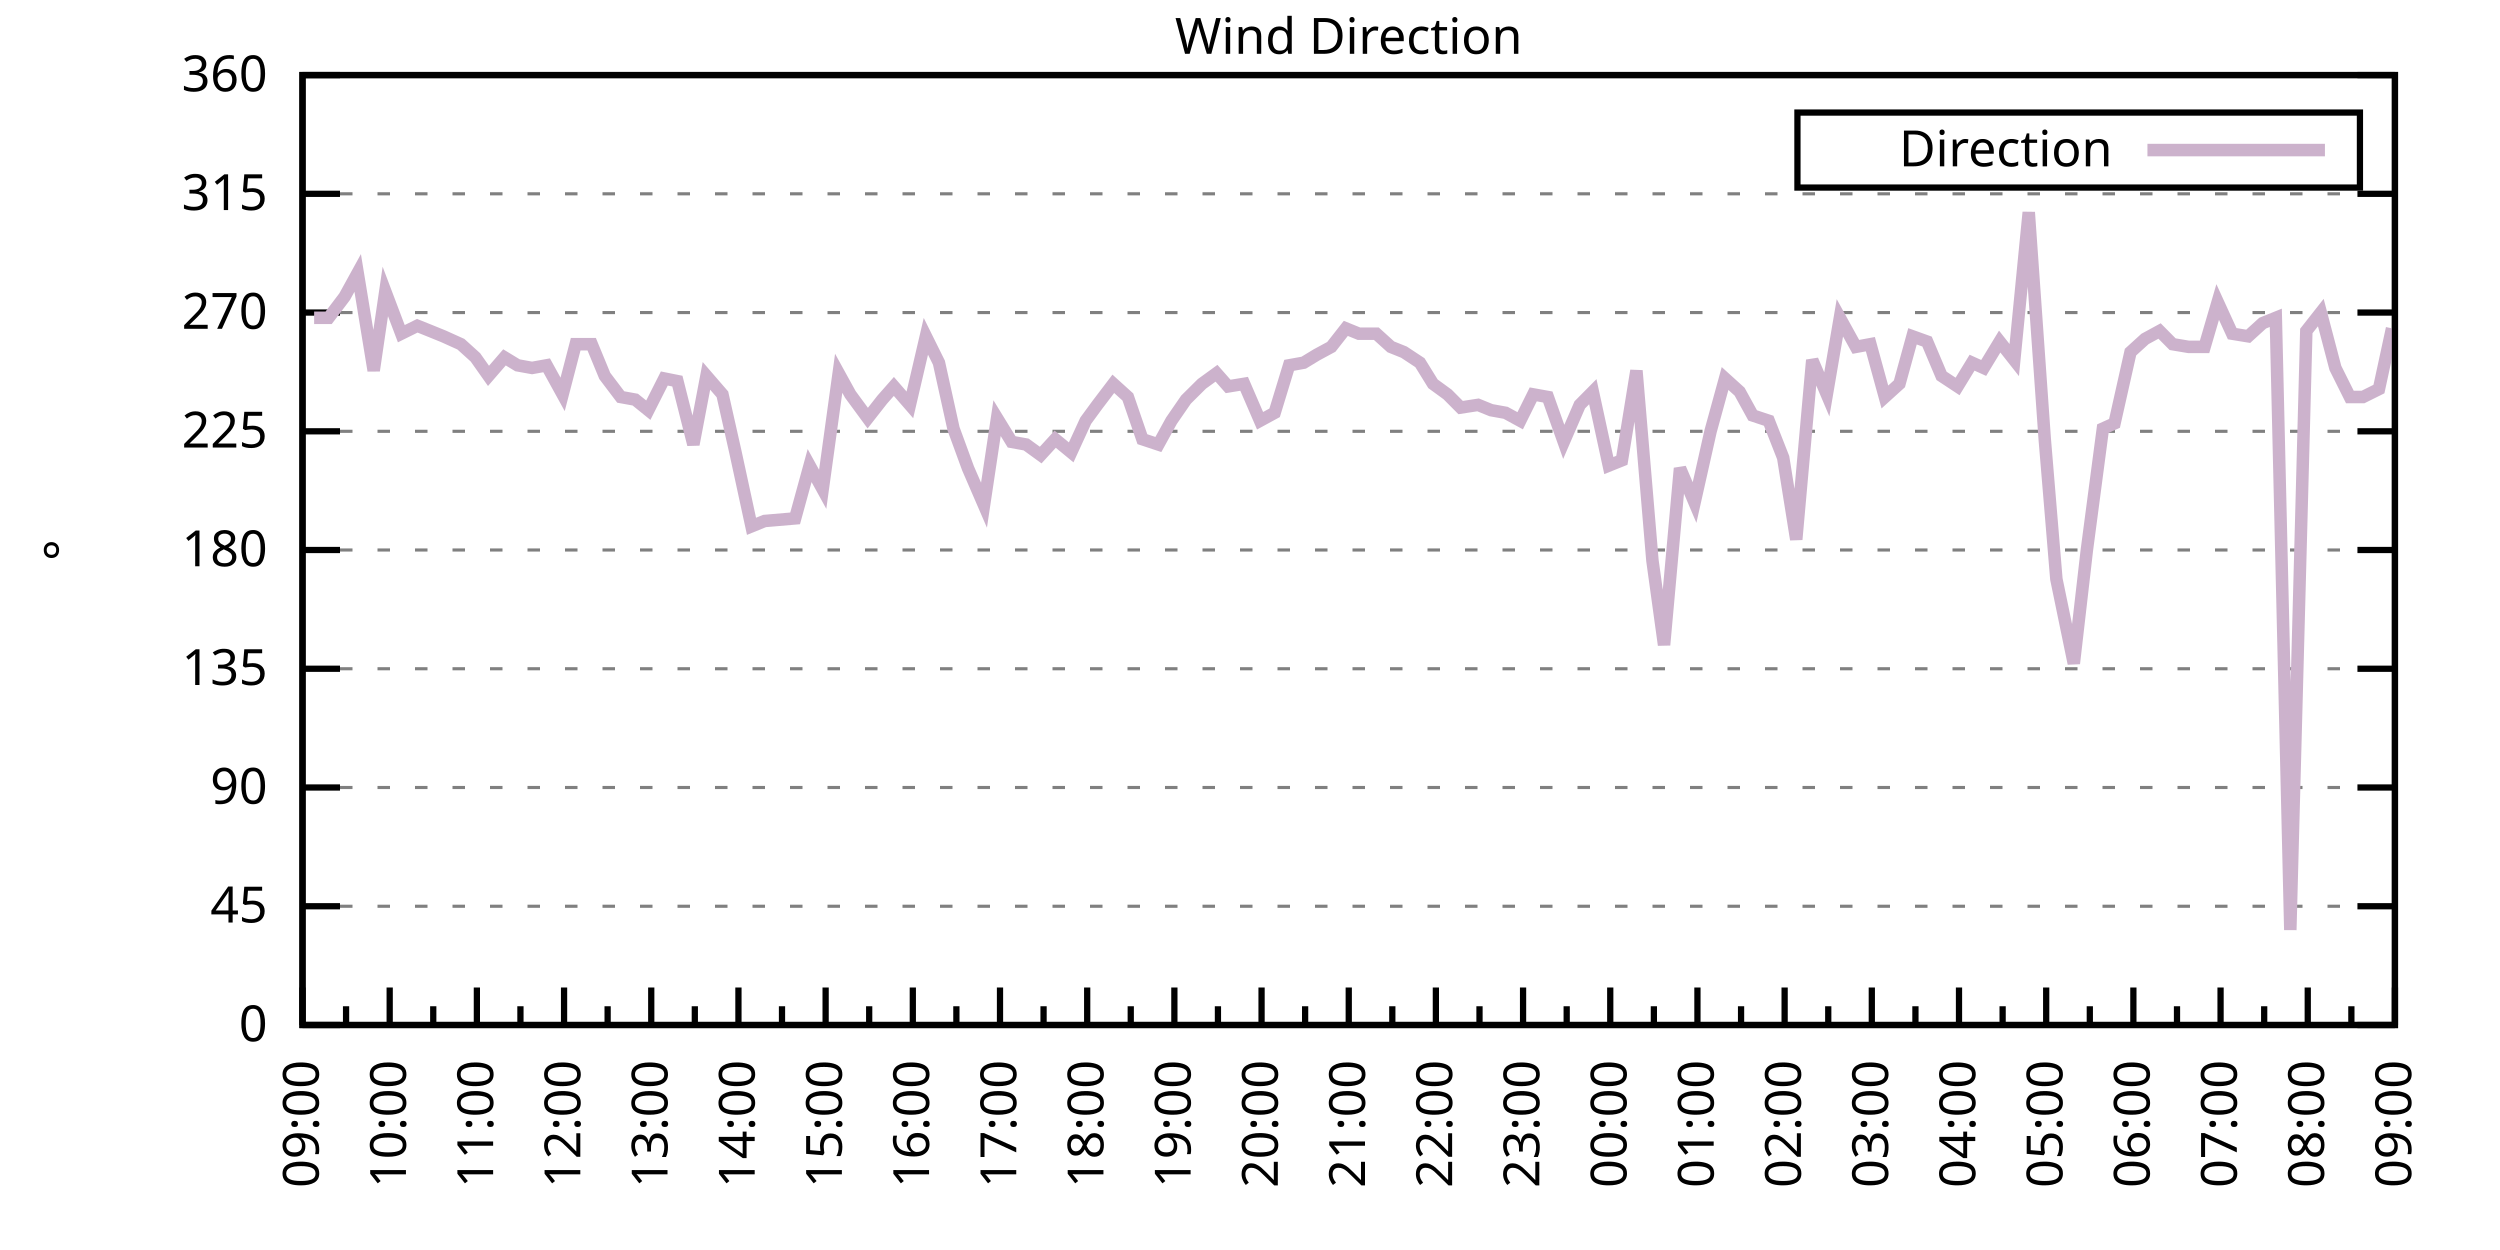
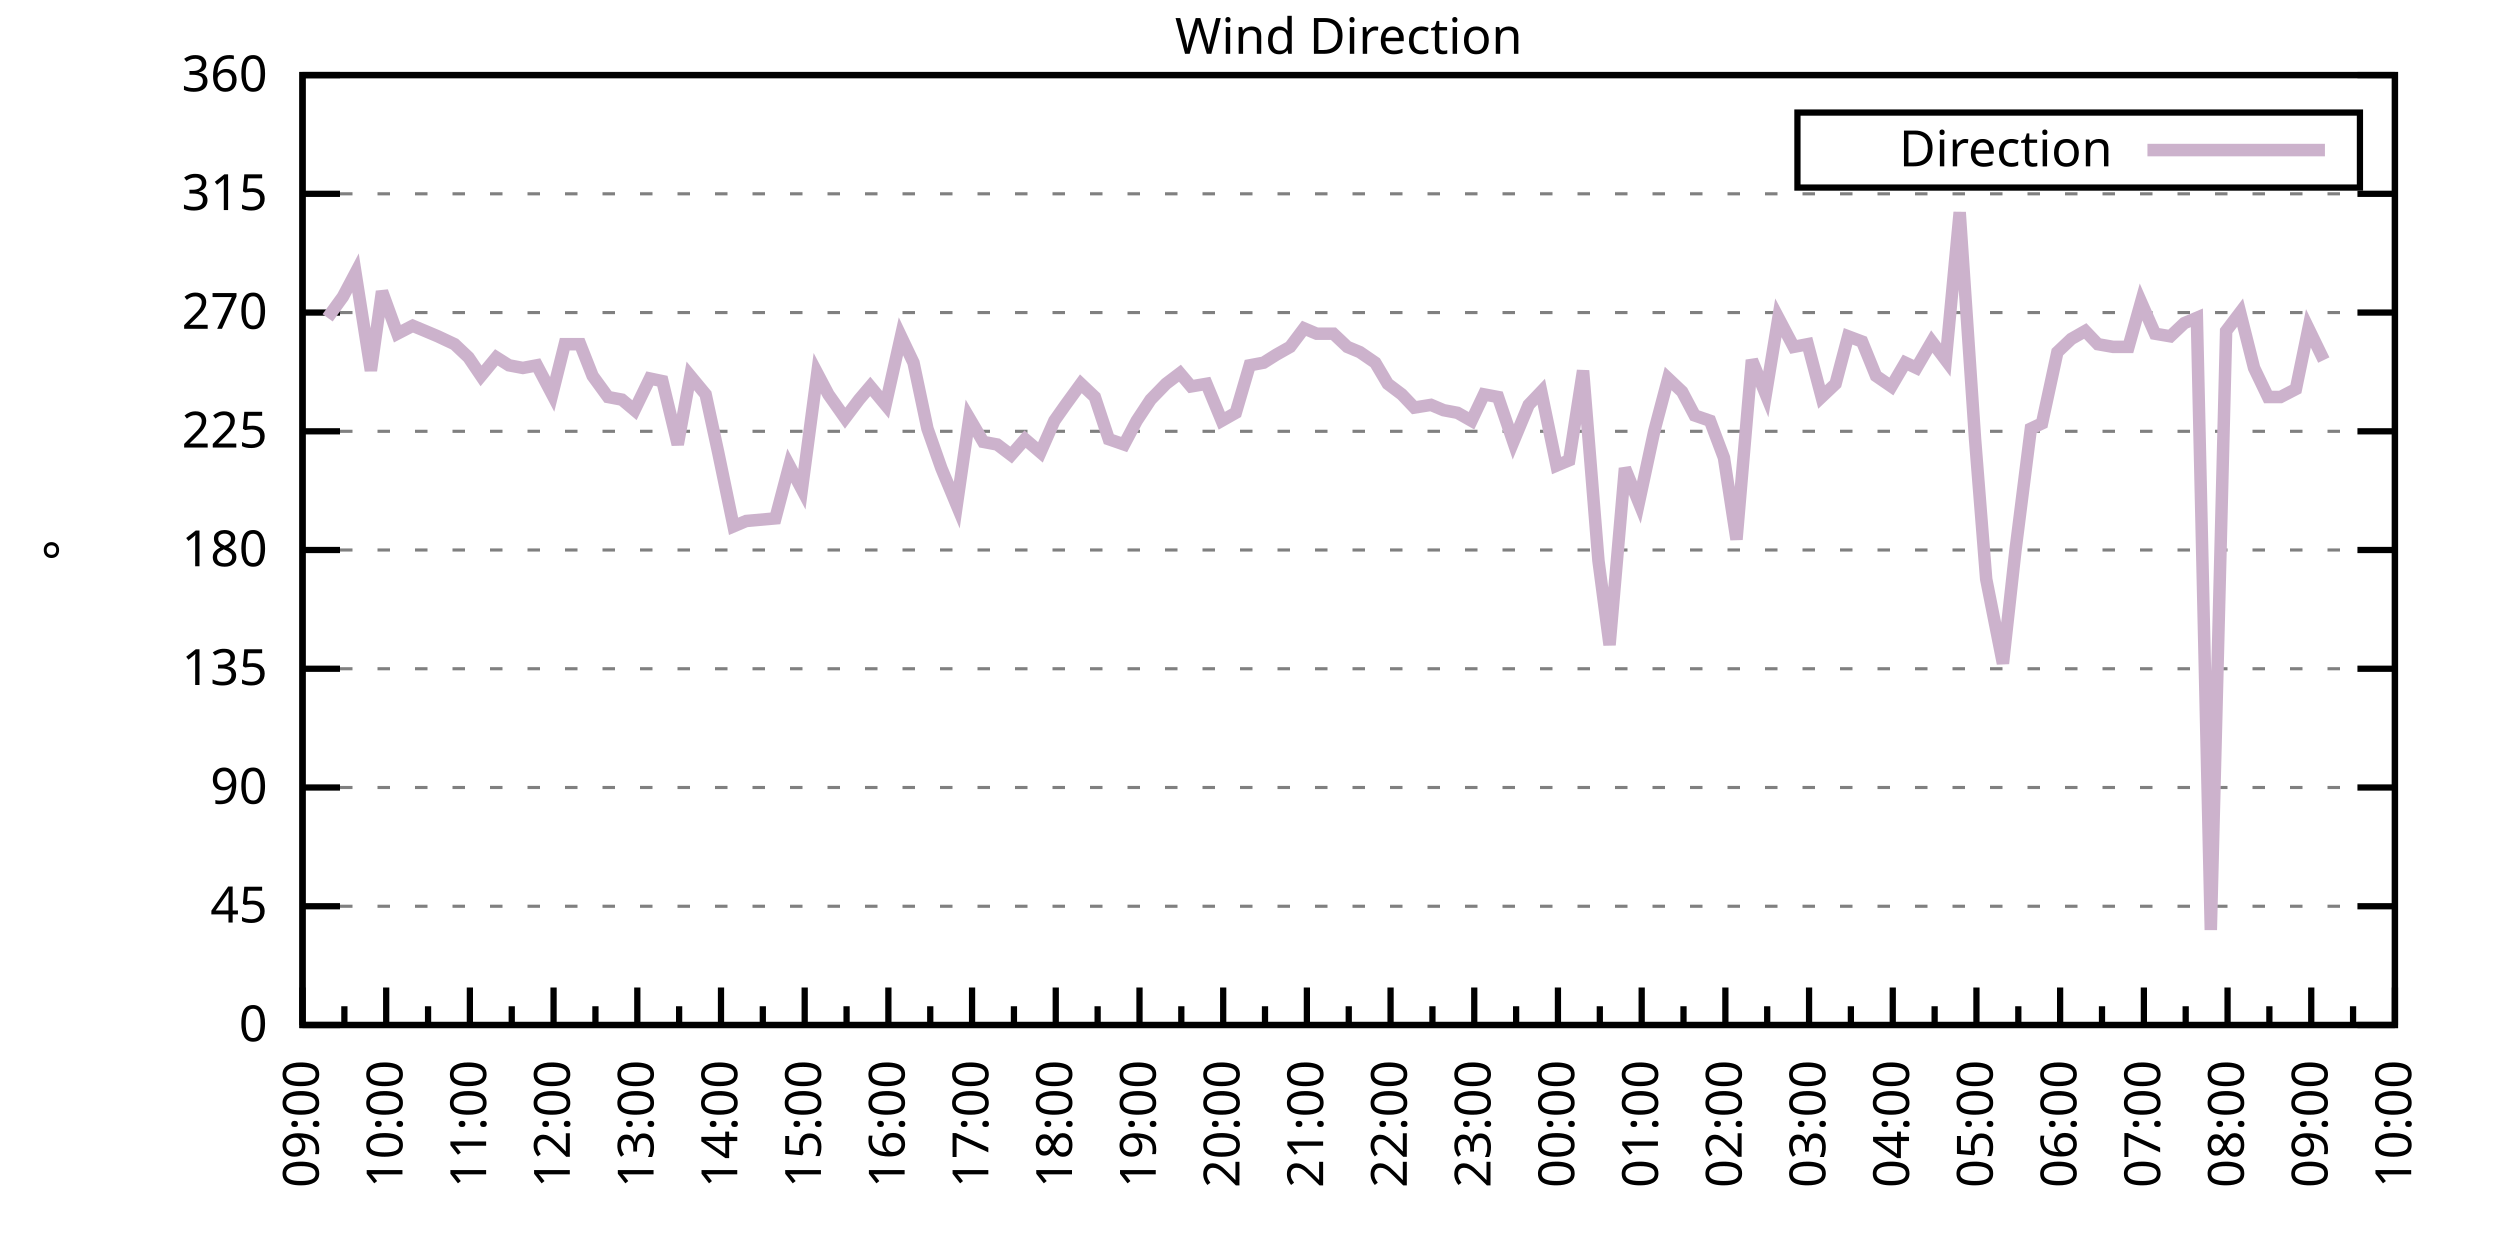
<svg xmlns="http://www.w3.org/2000/svg" xmlns:xlink="http://www.w3.org/1999/xlink" width="400" height="200" viewBox="0 0 400 200">
  <g id="gnuplot_canvas">
    <rect x="0" y="0" width="400" height="200" fill="none" />
    <defs>
      <circle id="gpDot" r="0.5" stroke-width="0.5" stroke="currentColor" />
      <path id="gpPt0" stroke-width="0.333" stroke="currentColor" d="M-1,0 h2 M0,-1 v2" />
      <path id="gpPt1" stroke-width="0.333" stroke="currentColor" d="M-1,-1 L1,1 M1,-1 L-1,1" />
      <path id="gpPt2" stroke-width="0.333" stroke="currentColor" d="M-1,0 L1,0 M0,-1 L0,1 M-1,-1 L1,1 M-1,1 L1,-1" />
      <rect id="gpPt3" stroke-width="0.333" stroke="currentColor" x="-1" y="-1" width="2" height="2" />
      <rect id="gpPt4" stroke-width="0.333" stroke="currentColor" fill="currentColor" x="-1" y="-1" width="2" height="2" />
      <circle id="gpPt5" stroke-width="0.333" stroke="currentColor" cx="0" cy="0" r="1" />
      <use xlink:href="#gpPt5" id="gpPt6" fill="currentColor" stroke="none" />
      <path id="gpPt7" stroke-width="0.333" stroke="currentColor" d="M0,-1.33 L-1.33,0.67 L1.33,0.67 z" />
      <use xlink:href="#gpPt7" id="gpPt8" fill="currentColor" stroke="none" />
      <use xlink:href="#gpPt7" id="gpPt9" stroke="currentColor" transform="rotate(180)" />
      <use xlink:href="#gpPt9" id="gpPt10" fill="currentColor" stroke="none" />
      <use xlink:href="#gpPt3" id="gpPt11" stroke="currentColor" transform="rotate(45)" />
      <use xlink:href="#gpPt11" id="gpPt12" fill="currentColor" stroke="none" />
      <path id="gpPt13" stroke-width="0.333" stroke="currentColor" d="M0,1.330 L1.265,0.411 L0.782,-1.067 L-0.782,-1.076 L-1.265,0.411 z" />
      <use xlink:href="#gpPt13" id="gpPt14" fill="currentColor" stroke="none" />
      <filter id="textbox" filterUnits="objectBoundingBox" x="0" y="0" height="1" width="1">
        <feFlood flood-color="white" flood-opacity="1" result="bgnd" />
        <feComposite in="SourceGraphic" in2="bgnd" operator="atop" />
      </filter>
      <filter id="greybox" filterUnits="objectBoundingBox" x="0" y="0" height="1" width="1">
        <feFlood flood-color="lightgrey" flood-opacity="1" result="grey" />
        <feComposite in="SourceGraphic" in2="grey" operator="atop" />
      </filter>
    </defs>
    <g fill="none" color="white" stroke="currentColor" stroke-width="1.00" stroke-linecap="butt" stroke-linejoin="miter">
</g>
    <g fill="none" color="black" stroke="currentColor" stroke-width="1.00" stroke-linecap="butt" stroke-linejoin="miter">
      <g stroke="none" shape-rendering="crispEdges">
        <polygon fill="rgb(255, 255, 255)" points="48.40,164.00 383.18,164.00 383.18,12.02 48.40,12.02 " />
      </g>
    </g>
    <g fill="none" color="black" stroke="currentColor" stroke-width="1.00" stroke-linecap="butt" stroke-linejoin="miter">
</g>
    <g fill="none" color="black" stroke="black" stroke-width="0.50" stroke-linecap="butt" stroke-linejoin="miter">
</g>
    <g fill="none" color="gray" stroke="currentColor" stroke-width="0.50" stroke-linecap="butt" stroke-linejoin="miter">
      <path stroke="gray" stroke-dasharray="2,4" class="gridline" d="M48.40,164.00 L383.19,164.00  " />
    </g>
    <g fill="none" color="gray" stroke="gray" stroke-width="1.00" stroke-linecap="butt" stroke-linejoin="miter">
</g>
    <g fill="none" color="black" stroke="currentColor" stroke-width="1.00" stroke-linecap="butt" stroke-linejoin="miter">
      <path stroke="black" d="M48.40,164.00 L54.40,164.00 M383.19,164.00 L377.19,164.00  " />
      <g transform="translate(42.80,166.60)" stroke="none" fill="black" font-family="Sans" font-size="8.00" text-anchor="end">
        <text>
          <tspan font-family="Sans"> 0</tspan>
        </text>
      </g>
    </g>
    <g fill="none" color="black" stroke="currentColor" stroke-width="1.00" stroke-linecap="butt" stroke-linejoin="miter">
</g>
    <g fill="none" color="black" stroke="black" stroke-width="0.50" stroke-linecap="butt" stroke-linejoin="miter">
</g>
    <g fill="none" color="gray" stroke="currentColor" stroke-width="0.50" stroke-linecap="butt" stroke-linejoin="miter">
      <path stroke="gray" stroke-dasharray="2,4" class="gridline" d="M48.40,145.00 L383.19,145.00  " />
    </g>
    <g fill="none" color="gray" stroke="gray" stroke-width="1.00" stroke-linecap="butt" stroke-linejoin="miter">
</g>
    <g fill="none" color="black" stroke="currentColor" stroke-width="1.00" stroke-linecap="butt" stroke-linejoin="miter">
      <path stroke="black" d="M48.40,145.00 L54.40,145.00 M383.19,145.00 L377.19,145.00  " />
      <g transform="translate(42.80,147.60)" stroke="none" fill="black" font-family="Sans" font-size="8.00" text-anchor="end">
        <text>
          <tspan font-family="Sans"> 45</tspan>
        </text>
      </g>
    </g>
    <g fill="none" color="black" stroke="currentColor" stroke-width="1.00" stroke-linecap="butt" stroke-linejoin="miter">
</g>
    <g fill="none" color="black" stroke="black" stroke-width="0.50" stroke-linecap="butt" stroke-linejoin="miter">
</g>
    <g fill="none" color="gray" stroke="currentColor" stroke-width="0.50" stroke-linecap="butt" stroke-linejoin="miter">
      <path stroke="gray" stroke-dasharray="2,4" class="gridline" d="M48.40,126.00 L383.19,126.00  " />
    </g>
    <g fill="none" color="gray" stroke="gray" stroke-width="1.00" stroke-linecap="butt" stroke-linejoin="miter">
</g>
    <g fill="none" color="black" stroke="currentColor" stroke-width="1.00" stroke-linecap="butt" stroke-linejoin="miter">
      <path stroke="black" d="M48.40,126.00 L54.40,126.00 M383.19,126.00 L377.19,126.00  " />
      <g transform="translate(42.80,128.60)" stroke="none" fill="black" font-family="Sans" font-size="8.00" text-anchor="end">
        <text>
          <tspan font-family="Sans"> 90</tspan>
        </text>
      </g>
    </g>
    <g fill="none" color="black" stroke="currentColor" stroke-width="1.00" stroke-linecap="butt" stroke-linejoin="miter">
</g>
    <g fill="none" color="black" stroke="black" stroke-width="0.50" stroke-linecap="butt" stroke-linejoin="miter">
</g>
    <g fill="none" color="gray" stroke="currentColor" stroke-width="0.50" stroke-linecap="butt" stroke-linejoin="miter">
      <path stroke="gray" stroke-dasharray="2,4" class="gridline" d="M48.40,107.00 L383.19,107.00  " />
    </g>
    <g fill="none" color="gray" stroke="gray" stroke-width="1.00" stroke-linecap="butt" stroke-linejoin="miter">
</g>
    <g fill="none" color="black" stroke="currentColor" stroke-width="1.00" stroke-linecap="butt" stroke-linejoin="miter">
      <path stroke="black" d="M48.40,107.00 L54.40,107.00 M383.19,107.00 L377.19,107.00  " />
      <g transform="translate(42.80,109.60)" stroke="none" fill="black" font-family="Sans" font-size="8.00" text-anchor="end">
        <text>
          <tspan font-family="Sans"> 135</tspan>
        </text>
      </g>
    </g>
    <g fill="none" color="black" stroke="currentColor" stroke-width="1.00" stroke-linecap="butt" stroke-linejoin="miter">
</g>
    <g fill="none" color="black" stroke="black" stroke-width="0.50" stroke-linecap="butt" stroke-linejoin="miter">
</g>
    <g fill="none" color="gray" stroke="currentColor" stroke-width="0.50" stroke-linecap="butt" stroke-linejoin="miter">
      <path stroke="gray" stroke-dasharray="2,4" class="gridline" d="M48.40,88.00 L383.19,88.00  " />
    </g>
    <g fill="none" color="gray" stroke="gray" stroke-width="1.00" stroke-linecap="butt" stroke-linejoin="miter">
</g>
    <g fill="none" color="black" stroke="currentColor" stroke-width="1.00" stroke-linecap="butt" stroke-linejoin="miter">
      <path stroke="black" d="M48.40,88.00 L54.40,88.00 M383.19,88.00 L377.19,88.00  " />
      <g transform="translate(42.80,90.60)" stroke="none" fill="black" font-family="Sans" font-size="8.00" text-anchor="end">
        <text>
          <tspan font-family="Sans"> 180</tspan>
        </text>
      </g>
    </g>
    <g fill="none" color="black" stroke="currentColor" stroke-width="1.00" stroke-linecap="butt" stroke-linejoin="miter">
</g>
    <g fill="none" color="black" stroke="black" stroke-width="0.50" stroke-linecap="butt" stroke-linejoin="miter">
</g>
    <g fill="none" color="gray" stroke="currentColor" stroke-width="0.50" stroke-linecap="butt" stroke-linejoin="miter">
      <path stroke="gray" stroke-dasharray="2,4" class="gridline" d="M48.40,69.01 L383.19,69.01  " />
    </g>
    <g fill="none" color="gray" stroke="gray" stroke-width="1.00" stroke-linecap="butt" stroke-linejoin="miter">
</g>
    <g fill="none" color="black" stroke="currentColor" stroke-width="1.00" stroke-linecap="butt" stroke-linejoin="miter">
      <path stroke="black" d="M48.40,69.01 L54.40,69.01 M383.19,69.01 L377.19,69.01  " />
      <g transform="translate(42.80,71.61)" stroke="none" fill="black" font-family="Sans" font-size="8.00" text-anchor="end">
        <text>
          <tspan font-family="Sans"> 225</tspan>
        </text>
      </g>
    </g>
    <g fill="none" color="black" stroke="currentColor" stroke-width="1.00" stroke-linecap="butt" stroke-linejoin="miter">
</g>
    <g fill="none" color="black" stroke="black" stroke-width="0.50" stroke-linecap="butt" stroke-linejoin="miter">
</g>
    <g fill="none" color="gray" stroke="currentColor" stroke-width="0.50" stroke-linecap="butt" stroke-linejoin="miter">
      <path stroke="gray" stroke-dasharray="2,4" class="gridline" d="M48.40,50.01 L383.19,50.01  " />
    </g>
    <g fill="none" color="gray" stroke="gray" stroke-width="1.00" stroke-linecap="butt" stroke-linejoin="miter">
</g>
    <g fill="none" color="black" stroke="currentColor" stroke-width="1.00" stroke-linecap="butt" stroke-linejoin="miter">
      <path stroke="black" d="M48.40,50.01 L54.40,50.01 M383.19,50.01 L377.19,50.01  " />
      <g transform="translate(42.80,52.61)" stroke="none" fill="black" font-family="Sans" font-size="8.00" text-anchor="end">
        <text>
          <tspan font-family="Sans"> 270</tspan>
        </text>
      </g>
    </g>
    <g fill="none" color="black" stroke="currentColor" stroke-width="1.00" stroke-linecap="butt" stroke-linejoin="miter">
</g>
    <g fill="none" color="black" stroke="black" stroke-width="0.50" stroke-linecap="butt" stroke-linejoin="miter">
</g>
    <g fill="none" color="gray" stroke="currentColor" stroke-width="0.50" stroke-linecap="butt" stroke-linejoin="miter">
      <path stroke="gray" stroke-dasharray="2,4" class="gridline" d="M48.40,31.01 L383.19,31.01  " />
    </g>
    <g fill="none" color="gray" stroke="gray" stroke-width="1.00" stroke-linecap="butt" stroke-linejoin="miter">
</g>
    <g fill="none" color="black" stroke="currentColor" stroke-width="1.00" stroke-linecap="butt" stroke-linejoin="miter">
      <path stroke="black" d="M48.40,31.01 L54.40,31.01 M383.19,31.01 L377.19,31.01  " />
      <g transform="translate(42.80,33.61)" stroke="none" fill="black" font-family="Sans" font-size="8.00" text-anchor="end">
        <text>
          <tspan font-family="Sans"> 315</tspan>
        </text>
      </g>
    </g>
    <g fill="none" color="black" stroke="currentColor" stroke-width="1.00" stroke-linecap="butt" stroke-linejoin="miter">
</g>
    <g fill="none" color="black" stroke="black" stroke-width="0.50" stroke-linecap="butt" stroke-linejoin="miter">
</g>
    <g fill="none" color="gray" stroke="currentColor" stroke-width="0.50" stroke-linecap="butt" stroke-linejoin="miter">
      <path stroke="gray" stroke-dasharray="2,4" class="gridline" d="M48.40,12.01 L383.19,12.01  " />
    </g>
    <g fill="none" color="gray" stroke="gray" stroke-width="1.00" stroke-linecap="butt" stroke-linejoin="miter">
</g>
    <g fill="none" color="black" stroke="currentColor" stroke-width="1.00" stroke-linecap="butt" stroke-linejoin="miter">
      <path stroke="black" d="M48.40,12.01 L54.40,12.01 M383.19,12.01 L377.19,12.01  " />
      <g transform="translate(42.80,14.61)" stroke="none" fill="black" font-family="Sans" font-size="8.00" text-anchor="end">
        <text>
          <tspan font-family="Sans"> 360</tspan>
        </text>
      </g>
    </g>
    <g fill="none" color="black" stroke="currentColor" stroke-width="1.00" stroke-linecap="butt" stroke-linejoin="miter">
      <path stroke="black" d="M48.40,164.00 L48.40,158.00  " />
      <g transform="translate(51.00,169.60) rotate(270)" stroke="none" fill="black" font-family="Sans" font-size="8.00" text-anchor="end">
        <text>
          <tspan font-family="Sans">09:00</tspan>
        </text>
      </g>
    </g>
    <g fill="none" color="black" stroke="currentColor" stroke-width="1.00" stroke-linecap="butt" stroke-linejoin="miter">
-       <path stroke="black" d="M55.37,164.00 L55.37,161.00 M62.35,164.00 L62.35,158.00  " />
-       <g transform="translate(64.95,169.60) rotate(270)" stroke="none" fill="black" font-family="Sans" font-size="8.00" text-anchor="end">
+       <path stroke="black" d="M55.10,164.00 L55.10,161.00 M61.79,164.00 L61.79,158.00  " />
+       <g transform="translate(64.39,169.60) rotate(270)" stroke="none" fill="black" font-family="Sans" font-size="8.00" text-anchor="end">
        <text>
          <tspan font-family="Sans">10:00</tspan>
        </text>
      </g>
    </g>
    <g fill="none" color="black" stroke="currentColor" stroke-width="1.00" stroke-linecap="butt" stroke-linejoin="miter">
-       <path stroke="black" d="M69.32,164.00 L69.32,161.00 M76.30,164.00 L76.30,158.00  " />
-       <g transform="translate(78.90,169.60) rotate(270)" stroke="none" fill="black" font-family="Sans" font-size="8.00" text-anchor="end">
+       <path stroke="black" d="M68.49,164.00 L68.49,161.00 M75.18,164.00 L75.18,158.00  " />
+       <g transform="translate(77.78,169.60) rotate(270)" stroke="none" fill="black" font-family="Sans" font-size="8.00" text-anchor="end">
        <text>
          <tspan font-family="Sans">11:00</tspan>
        </text>
      </g>
    </g>
    <g fill="none" color="black" stroke="currentColor" stroke-width="1.00" stroke-linecap="butt" stroke-linejoin="miter">
-       <path stroke="black" d="M83.27,164.00 L83.27,161.00 M90.25,164.00 L90.25,158.00  " />
-       <g transform="translate(92.85,169.60) rotate(270)" stroke="none" fill="black" font-family="Sans" font-size="8.00" text-anchor="end">
+       <path stroke="black" d="M81.88,164.00 L81.88,161.00 M88.57,164.00 L88.57,158.00  " />
+       <g transform="translate(91.17,169.60) rotate(270)" stroke="none" fill="black" font-family="Sans" font-size="8.00" text-anchor="end">
        <text>
          <tspan font-family="Sans">12:00</tspan>
        </text>
      </g>
    </g>
    <g fill="none" color="black" stroke="currentColor" stroke-width="1.00" stroke-linecap="butt" stroke-linejoin="miter">
-       <path stroke="black" d="M97.22,164.00 L97.22,161.00 M104.20,164.00 L104.20,158.00  " />
-       <g transform="translate(106.80,169.60) rotate(270)" stroke="none" fill="black" font-family="Sans" font-size="8.00" text-anchor="end">
+       <path stroke="black" d="M95.27,164.00 L95.27,161.00 M101.97,164.00 L101.97,158.00  " />
+       <g transform="translate(104.57,169.60) rotate(270)" stroke="none" fill="black" font-family="Sans" font-size="8.00" text-anchor="end">
        <text>
          <tspan font-family="Sans">13:00</tspan>
        </text>
      </g>
    </g>
    <g fill="none" color="black" stroke="currentColor" stroke-width="1.00" stroke-linecap="butt" stroke-linejoin="miter">
-       <path stroke="black" d="M111.17,164.00 L111.17,161.00 M118.15,164.00 L118.15,158.00  " />
-       <g transform="translate(120.75,169.60) rotate(270)" stroke="none" fill="black" font-family="Sans" font-size="8.00" text-anchor="end">
+       <path stroke="black" d="M108.66,164.00 L108.66,161.00 M115.36,164.00 L115.36,158.00  " />
+       <g transform="translate(117.96,169.60) rotate(270)" stroke="none" fill="black" font-family="Sans" font-size="8.00" text-anchor="end">
        <text>
          <tspan font-family="Sans">14:00</tspan>
        </text>
      </g>
    </g>
    <g fill="none" color="black" stroke="currentColor" stroke-width="1.00" stroke-linecap="butt" stroke-linejoin="miter">
-       <path stroke="black" d="M125.12,164.00 L125.12,161.00 M132.10,164.00 L132.10,158.00  " />
-       <g transform="translate(134.70,169.60) rotate(270)" stroke="none" fill="black" font-family="Sans" font-size="8.00" text-anchor="end">
+       <path stroke="black" d="M122.05,164.00 L122.05,161.00 M128.75,164.00 L128.75,158.00  " />
+       <g transform="translate(131.35,169.60) rotate(270)" stroke="none" fill="black" font-family="Sans" font-size="8.00" text-anchor="end">
        <text>
          <tspan font-family="Sans">15:00</tspan>
        </text>
      </g>
    </g>
    <g fill="none" color="black" stroke="currentColor" stroke-width="1.00" stroke-linecap="butt" stroke-linejoin="miter">
-       <path stroke="black" d="M139.07,164.00 L139.07,161.00 M146.05,164.00 L146.05,158.00  " />
-       <g transform="translate(148.65,169.60) rotate(270)" stroke="none" fill="black" font-family="Sans" font-size="8.00" text-anchor="end">
+       <path stroke="black" d="M135.45,164.00 L135.45,161.00 M142.14,164.00 L142.14,158.00  " />
+       <g transform="translate(144.74,169.60) rotate(270)" stroke="none" fill="black" font-family="Sans" font-size="8.00" text-anchor="end">
        <text>
          <tspan font-family="Sans">16:00</tspan>
        </text>
      </g>
    </g>
    <g fill="none" color="black" stroke="currentColor" stroke-width="1.00" stroke-linecap="butt" stroke-linejoin="miter">
-       <path stroke="black" d="M153.02,164.00 L153.02,161.00 M160.00,164.00 L160.00,158.00  " />
-       <g transform="translate(162.60,169.60) rotate(270)" stroke="none" fill="black" font-family="Sans" font-size="8.00" text-anchor="end">
+       <path stroke="black" d="M148.84,164.00 L148.84,161.00 M155.53,164.00 L155.53,158.00  " />
+       <g transform="translate(158.13,169.60) rotate(270)" stroke="none" fill="black" font-family="Sans" font-size="8.00" text-anchor="end">
        <text>
          <tspan font-family="Sans">17:00</tspan>
        </text>
      </g>
    </g>
    <g fill="none" color="black" stroke="currentColor" stroke-width="1.00" stroke-linecap="butt" stroke-linejoin="miter">
-       <path stroke="black" d="M166.97,164.00 L166.97,161.00 M173.95,164.00 L173.95,158.00  " />
-       <g transform="translate(176.55,169.60) rotate(270)" stroke="none" fill="black" font-family="Sans" font-size="8.00" text-anchor="end">
+       <path stroke="black" d="M162.23,164.00 L162.23,161.00 M168.92,164.00 L168.92,158.00  " />
+       <g transform="translate(171.52,169.60) rotate(270)" stroke="none" fill="black" font-family="Sans" font-size="8.00" text-anchor="end">
        <text>
          <tspan font-family="Sans">18:00</tspan>
        </text>
      </g>
    </g>
    <g fill="none" color="black" stroke="currentColor" stroke-width="1.00" stroke-linecap="butt" stroke-linejoin="miter">
-       <path stroke="black" d="M180.92,164.00 L180.92,161.00 M187.90,164.00 L187.90,158.00  " />
-       <g transform="translate(190.50,169.60) rotate(270)" stroke="none" fill="black" font-family="Sans" font-size="8.00" text-anchor="end">
+       <path stroke="black" d="M175.62,164.00 L175.62,161.00 M182.32,164.00 L182.32,158.00  " />
+       <g transform="translate(184.92,169.60) rotate(270)" stroke="none" fill="black" font-family="Sans" font-size="8.00" text-anchor="end">
        <text>
          <tspan font-family="Sans">19:00</tspan>
        </text>
      </g>
    </g>
    <g fill="none" color="black" stroke="currentColor" stroke-width="1.00" stroke-linecap="butt" stroke-linejoin="miter">
-       <path stroke="black" d="M194.87,164.00 L194.87,161.00 M201.85,164.00 L201.85,158.00  " />
-       <g transform="translate(204.45,169.60) rotate(270)" stroke="none" fill="black" font-family="Sans" font-size="8.00" text-anchor="end">
+       <path stroke="black" d="M189.01,164.00 L189.01,161.00 M195.71,164.00 L195.71,158.00  " />
+       <g transform="translate(198.31,169.60) rotate(270)" stroke="none" fill="black" font-family="Sans" font-size="8.00" text-anchor="end">
        <text>
          <tspan font-family="Sans">20:00</tspan>
        </text>
      </g>
    </g>
    <g fill="none" color="black" stroke="currentColor" stroke-width="1.00" stroke-linecap="butt" stroke-linejoin="miter">
-       <path stroke="black" d="M208.82,164.00 L208.82,161.00 M215.80,164.00 L215.80,158.00  " />
-       <g transform="translate(218.40,169.60) rotate(270)" stroke="none" fill="black" font-family="Sans" font-size="8.00" text-anchor="end">
+       <path stroke="black" d="M202.40,164.00 L202.40,161.00 M209.10,164.00 L209.10,158.00  " />
+       <g transform="translate(211.70,169.60) rotate(270)" stroke="none" fill="black" font-family="Sans" font-size="8.00" text-anchor="end">
        <text>
          <tspan font-family="Sans">21:00</tspan>
        </text>
      </g>
    </g>
    <g fill="none" color="black" stroke="currentColor" stroke-width="1.00" stroke-linecap="butt" stroke-linejoin="miter">
-       <path stroke="black" d="M222.77,164.00 L222.77,161.00 M229.74,164.00 L229.74,158.00  " />
-       <g transform="translate(232.34,169.60) rotate(270)" stroke="none" fill="black" font-family="Sans" font-size="8.00" text-anchor="end">
+       <path stroke="black" d="M215.80,164.00 L215.80,161.00 M222.49,164.00 L222.49,158.00  " />
+       <g transform="translate(225.09,169.60) rotate(270)" stroke="none" fill="black" font-family="Sans" font-size="8.00" text-anchor="end">
        <text>
          <tspan font-family="Sans">22:00</tspan>
        </text>
      </g>
    </g>
    <g fill="none" color="black" stroke="currentColor" stroke-width="1.00" stroke-linecap="butt" stroke-linejoin="miter">
-       <path stroke="black" d="M236.72,164.00 L236.72,161.00 M243.69,164.00 L243.69,158.00  " />
-       <g transform="translate(246.29,169.60) rotate(270)" stroke="none" fill="black" font-family="Sans" font-size="8.00" text-anchor="end">
+       <path stroke="black" d="M229.19,164.00 L229.19,161.00 M235.88,164.00 L235.88,158.00  " />
+       <g transform="translate(238.48,169.60) rotate(270)" stroke="none" fill="black" font-family="Sans" font-size="8.00" text-anchor="end">
        <text>
          <tspan font-family="Sans">23:00</tspan>
        </text>
      </g>
    </g>
    <g fill="none" color="black" stroke="currentColor" stroke-width="1.00" stroke-linecap="butt" stroke-linejoin="miter">
-       <path stroke="black" d="M250.67,164.00 L250.67,161.00 M257.64,164.00 L257.64,158.00  " />
-       <g transform="translate(260.24,169.60) rotate(270)" stroke="none" fill="black" font-family="Sans" font-size="8.00" text-anchor="end">
+       <path stroke="black" d="M242.58,164.00 L242.58,161.00 M249.27,164.00 L249.27,158.00  " />
+       <g transform="translate(251.87,169.60) rotate(270)" stroke="none" fill="black" font-family="Sans" font-size="8.00" text-anchor="end">
        <text>
          <tspan font-family="Sans">00:00</tspan>
        </text>
      </g>
    </g>
    <g fill="none" color="black" stroke="currentColor" stroke-width="1.00" stroke-linecap="butt" stroke-linejoin="miter">
-       <path stroke="black" d="M264.62,164.00 L264.62,161.00 M271.59,164.00 L271.59,158.00  " />
-       <g transform="translate(274.19,169.60) rotate(270)" stroke="none" fill="black" font-family="Sans" font-size="8.00" text-anchor="end">
+       <path stroke="black" d="M255.97,164.00 L255.97,161.00 M262.67,164.00 L262.67,158.00  " />
+       <g transform="translate(265.27,169.60) rotate(270)" stroke="none" fill="black" font-family="Sans" font-size="8.00" text-anchor="end">
        <text>
          <tspan font-family="Sans">01:00</tspan>
        </text>
      </g>
    </g>
    <g fill="none" color="black" stroke="currentColor" stroke-width="1.00" stroke-linecap="butt" stroke-linejoin="miter">
-       <path stroke="black" d="M278.57,164.00 L278.57,161.00 M285.54,164.00 L285.54,158.00  " />
-       <g transform="translate(288.14,169.60) rotate(270)" stroke="none" fill="black" font-family="Sans" font-size="8.00" text-anchor="end">
+       <path stroke="black" d="M269.36,164.00 L269.36,161.00 M276.06,164.00 L276.06,158.00  " />
+       <g transform="translate(278.66,169.60) rotate(270)" stroke="none" fill="black" font-family="Sans" font-size="8.00" text-anchor="end">
        <text>
          <tspan font-family="Sans">02:00</tspan>
        </text>
      </g>
    </g>
    <g fill="none" color="black" stroke="currentColor" stroke-width="1.00" stroke-linecap="butt" stroke-linejoin="miter">
-       <path stroke="black" d="M292.52,164.00 L292.52,161.00 M299.49,164.00 L299.49,158.00  " />
-       <g transform="translate(302.09,169.60) rotate(270)" stroke="none" fill="black" font-family="Sans" font-size="8.00" text-anchor="end">
+       <path stroke="black" d="M282.75,164.00 L282.75,161.00 M289.45,164.00 L289.45,158.00  " />
+       <g transform="translate(292.05,169.60) rotate(270)" stroke="none" fill="black" font-family="Sans" font-size="8.00" text-anchor="end">
        <text>
          <tspan font-family="Sans">03:00</tspan>
        </text>
      </g>
    </g>
    <g fill="none" color="black" stroke="currentColor" stroke-width="1.00" stroke-linecap="butt" stroke-linejoin="miter">
-       <path stroke="black" d="M306.47,164.00 L306.47,161.00 M313.44,164.00 L313.44,158.00  " />
-       <g transform="translate(316.04,169.60) rotate(270)" stroke="none" fill="black" font-family="Sans" font-size="8.00" text-anchor="end">
+       <path stroke="black" d="M296.14,164.00 L296.14,161.00 M302.84,164.00 L302.84,158.00  " />
+       <g transform="translate(305.44,169.60) rotate(270)" stroke="none" fill="black" font-family="Sans" font-size="8.00" text-anchor="end">
        <text>
          <tspan font-family="Sans">04:00</tspan>
        </text>
      </g>
    </g>
    <g fill="none" color="black" stroke="currentColor" stroke-width="1.00" stroke-linecap="butt" stroke-linejoin="miter">
-       <path stroke="black" d="M320.42,164.00 L320.42,161.00 M327.39,164.00 L327.39,158.00  " />
-       <g transform="translate(329.99,169.60) rotate(270)" stroke="none" fill="black" font-family="Sans" font-size="8.00" text-anchor="end">
+       <path stroke="black" d="M309.54,164.00 L309.54,161.00 M316.23,164.00 L316.23,158.00  " />
+       <g transform="translate(318.83,169.60) rotate(270)" stroke="none" fill="black" font-family="Sans" font-size="8.00" text-anchor="end">
        <text>
          <tspan font-family="Sans">05:00</tspan>
        </text>
      </g>
    </g>
    <g fill="none" color="black" stroke="currentColor" stroke-width="1.00" stroke-linecap="butt" stroke-linejoin="miter">
-       <path stroke="black" d="M334.37,164.00 L334.37,161.00 M341.34,164.00 L341.34,158.00  " />
-       <g transform="translate(343.94,169.60) rotate(270)" stroke="none" fill="black" font-family="Sans" font-size="8.00" text-anchor="end">
+       <path stroke="black" d="M322.93,164.00 L322.93,161.00 M329.62,164.00 L329.62,158.00  " />
+       <g transform="translate(332.22,169.60) rotate(270)" stroke="none" fill="black" font-family="Sans" font-size="8.00" text-anchor="end">
        <text>
          <tspan font-family="Sans">06:00</tspan>
        </text>
      </g>
    </g>
    <g fill="none" color="black" stroke="currentColor" stroke-width="1.00" stroke-linecap="butt" stroke-linejoin="miter">
-       <path stroke="black" d="M348.32,164.00 L348.32,161.00 M355.29,164.00 L355.29,158.00  " />
-       <g transform="translate(357.89,169.60) rotate(270)" stroke="none" fill="black" font-family="Sans" font-size="8.00" text-anchor="end">
+       <path stroke="black" d="M336.32,164.00 L336.32,161.00 M343.02,164.00 L343.02,158.00  " />
+       <g transform="translate(345.62,169.60) rotate(270)" stroke="none" fill="black" font-family="Sans" font-size="8.00" text-anchor="end">
        <text>
          <tspan font-family="Sans">07:00</tspan>
        </text>
      </g>
    </g>
    <g fill="none" color="black" stroke="currentColor" stroke-width="1.00" stroke-linecap="butt" stroke-linejoin="miter">
-       <path stroke="black" d="M362.27,164.00 L362.27,161.00 M369.24,164.00 L369.24,158.00  " />
-       <g transform="translate(371.84,169.60) rotate(270)" stroke="none" fill="black" font-family="Sans" font-size="8.00" text-anchor="end">
+       <path stroke="black" d="M349.71,164.00 L349.71,161.00 M356.41,164.00 L356.41,158.00  " />
+       <g transform="translate(359.01,169.60) rotate(270)" stroke="none" fill="black" font-family="Sans" font-size="8.00" text-anchor="end">
        <text>
          <tspan font-family="Sans">08:00</tspan>
        </text>
      </g>
    </g>
    <g fill="none" color="black" stroke="currentColor" stroke-width="1.00" stroke-linecap="butt" stroke-linejoin="miter">
-       <path stroke="black" d="M376.22,164.00 L376.22,161.00 M383.19,164.00 L383.19,158.00  " />
+       <path stroke="black" d="M363.10,164.00 L363.10,161.00 M369.80,164.00 L369.80,158.00  " />
+       <g transform="translate(372.40,169.60) rotate(270)" stroke="none" fill="black" font-family="Sans" font-size="8.00" text-anchor="end">
+         <text>
+           <tspan font-family="Sans">09:00</tspan>
+         </text>
+       </g>
+     </g>
+     <g fill="none" color="black" stroke="currentColor" stroke-width="1.00" stroke-linecap="butt" stroke-linejoin="miter">
+       <path stroke="black" d="M376.49,164.00 L376.49,161.00 M383.19,164.00 L383.19,158.00  " />
      <g transform="translate(385.79,169.60) rotate(270)" stroke="none" fill="black" font-family="Sans" font-size="8.00" text-anchor="end">
        <text>
-           <tspan font-family="Sans">09:00</tspan>
+           <tspan font-family="Sans">10:00</tspan>
        </text>
      </g>
    </g>
    <g fill="none" color="black" stroke="currentColor" stroke-width="1.00" stroke-linecap="butt" stroke-linejoin="miter">
</g>
    <g fill="none" color="black" stroke="currentColor" stroke-width="1.00" stroke-linecap="butt" stroke-linejoin="miter">
      <path stroke="black" d="M48.40,12.01 L48.40,164.00 L383.19,164.00 L383.19,12.01 L48.40,12.01 Z  " />
    </g>
    <g fill="none" color="black" stroke="currentColor" stroke-width="1.00" stroke-linecap="butt" stroke-linejoin="miter">
      <g transform="translate(12.80,88.01) rotate(270)" stroke="none" fill="black" font-family="Sans" font-size="8.00" text-anchor="middle">
        <text>
          <tspan font-family="Sans">°</tspan>
        </text>
      </g>
    </g>
    <g fill="none" color="black" stroke="currentColor" stroke-width="1.00" stroke-linecap="butt" stroke-linejoin="miter">
</g>
    <g fill="none" color="black" stroke="currentColor" stroke-width="1.00" stroke-linecap="butt" stroke-linejoin="miter">
      <path stroke="black" d="M287.59,30.01 L287.59,18.01 L377.59,18.01 L377.59,30.01 L287.59,30.01 Z  " />
    </g>
    <g id="Wind_direction_plot_1">
      <g fill="none" color="white" stroke="black" stroke-width="2.00" stroke-linecap="butt" stroke-linejoin="miter">
</g>
      <g fill="none" color="black" stroke="currentColor" stroke-width="2.00" stroke-linecap="butt" stroke-linejoin="miter">
        <g transform="translate(337.99,26.61)" stroke="none" fill="black" font-family="Sans" font-size="8.00" text-anchor="end">
          <text>
            <tspan font-family="Sans">Direction</tspan>
          </text>
        </g>
      </g>
      <g fill="none" color="black" stroke="currentColor" stroke-width="2.00" stroke-linecap="butt" stroke-linejoin="miter">
-         <path stroke="rgb(204, 178, 204)" d="M343.59,24.01 L371.99,24.01 M50.26,50.85 L52.58,50.85 L55.14,47.47 L57.23,43.67 L59.79,59.30 L61.65,46.63   L64.21,53.39 L66.77,52.12 L68.86,52.96 L70.95,53.81 L73.74,55.07 L76.07,57.18 L78.16,60.14 L80.72,57.18   L82.81,58.45 L85.13,58.87 L87.46,58.45 L90.02,63.10 L92.11,55.07 L94.67,55.07 L96.76,60.14 L99.32,63.52   L101.64,63.94 L103.73,65.63 L106.29,60.56 L108.38,60.98 L110.94,71.12 L113.03,60.14 L115.59,63.10 L117.68,72.38   L120.24,84.21 L122.33,83.36 L127.22,82.94 L129.54,74.49 L131.63,78.29 L134.19,59.72 L136.05,63.10 L138.84,66.90   L141.16,63.94 L143.02,61.83 L145.58,64.78 L148.14,53.81 L150.23,58.03 L152.56,68.58 L154.88,74.92 L157.44,80.83   L159.53,66.90 L161.86,70.70 L164.18,71.12 L166.51,72.81 L168.83,70.27 L171.39,72.38 L173.71,67.32 L175.57,64.78   L178.13,61.41 L180.46,63.52 L182.78,70.27 L185.34,71.12 L187.43,67.32 L189.76,63.94 L192.31,61.41 L194.64,59.72   L196.50,61.83 L199.06,61.41 L201.61,67.32 L203.94,66.05 L206.26,58.45 L208.59,58.03 L210.68,56.76 L213.01,55.50   L215.33,52.54 L217.42,53.39 L220.21,53.39 L222.54,55.50 L224.63,56.34 L227.19,58.03 L229.28,61.41 L231.60,63.10   L233.70,65.21 L236.49,64.78 L238.58,65.63 L240.90,66.05 L243.23,67.32 L245.32,63.10 L247.65,63.52 L250.20,70.70   L252.76,64.78 L254.85,62.67 L257.41,74.49 L259.50,73.65 L261.83,59.30 L264.39,89.69 L266.25,103.20 L268.80,74.92   L271.13,80.41 L273.69,69.01 L276.01,60.56 L278.34,62.67 L280.43,66.47 L282.99,67.32 L285.31,73.23 L287.40,86.32   L289.96,57.61 L292.29,63.10 L294.38,50.85 L296.94,55.50 L299.26,55.07 L301.58,63.52 L303.91,61.41 L306.00,53.81   L308.33,54.65 L310.65,60.14 L313.21,61.83 L315.53,58.03 L317.39,58.87 L319.95,54.65 L322.28,57.61 L324.60,33.96   L327.16,70.27 L329.02,92.65 L331.81,106.16 L333.90,88.00 L336.46,68.58 L338.32,67.74 L340.88,56.34 L343.20,54.23   L345.53,52.96 L347.62,55.07 L350.18,55.50 L352.73,55.50 L354.83,48.32 L357.15,53.39 L359.71,53.81 L362.03,51.70   L364.13,50.85 L366.45,148.80 L369.01,52.96 L371.33,50.01 L373.66,58.87 L375.98,63.52 L378.08,63.52 L380.63,62.25   L382.73,52.54  " />
+         <path stroke="rgb(204, 178, 204)" d="M343.59,24.01 L371.99,24.01 M52.42,50.85 L54.87,47.47 L56.88,43.67 L59.34,59.30 L61.12,46.63 L63.58,53.39   L66.03,52.12 L68.04,52.96 L70.05,53.81 L72.73,55.07 L74.96,57.18 L76.97,60.14 L79.42,57.18 L81.43,58.45   L83.66,58.87 L85.90,58.45 L88.35,63.10 L90.36,55.07 L92.82,55.07 L94.82,60.14 L97.28,63.52 L99.51,63.94   L101.52,65.63 L103.98,60.56 L105.98,60.98 L108.44,71.12 L110.45,60.14 L112.90,63.10 L114.91,72.38 L117.37,84.21   L119.38,83.36 L124.06,82.94 L126.29,74.49 L128.30,78.29 L130.76,59.72 L132.54,63.10 L135.22,66.90 L137.45,63.94   L139.24,61.83 L141.69,64.78 L144.15,53.81 L146.16,58.03 L148.39,68.58 L150.62,74.92 L153.08,80.83 L155.09,66.90   L157.32,70.70 L159.55,71.12 L161.78,72.81 L164.01,70.27 L166.47,72.38 L168.70,67.32 L170.49,64.78 L172.94,61.41   L175.17,63.52 L177.41,70.27 L179.86,71.12 L181.87,67.32 L184.10,63.94 L186.56,61.41 L188.79,59.72 L190.57,61.83   L193.03,61.41 L195.48,67.32 L197.72,66.05 L199.95,58.45 L202.18,58.03 L204.19,56.76 L206.42,55.50 L208.65,52.54   L210.66,53.39 L213.34,53.39 L215.57,55.50 L217.58,56.34 L220.04,58.03 L222.04,61.41 L224.28,63.10 L226.29,65.21   L228.96,64.78 L230.97,65.63 L233.20,66.05 L235.44,67.32 L237.44,63.10 L239.68,63.52 L242.13,70.70 L244.59,64.78   L246.60,62.67 L249.05,74.49 L251.06,73.65 L253.29,59.30 L255.75,89.69 L257.53,103.20 L259.99,74.92 L262.22,80.41   L264.67,69.01 L266.91,60.56 L269.14,62.67 L271.15,66.47 L273.60,67.32 L275.83,73.23 L277.84,86.32 L280.30,57.61   L282.53,63.10 L284.54,50.85 L286.99,55.50 L289.23,55.07 L291.46,63.52 L293.69,61.41 L295.70,53.81 L297.93,54.65   L300.16,60.14 L302.62,61.83 L304.85,58.03 L306.63,58.87 L309.09,54.65 L311.32,57.61 L313.55,33.96 L316.01,70.27   L317.79,92.65 L320.47,106.16 L322.48,88.00 L324.94,68.58 L326.72,67.74 L329.18,56.34 L331.41,54.23 L333.64,52.96   L335.65,55.07 L338.10,55.50 L340.56,55.50 L342.57,48.32 L344.80,53.39 L347.26,53.81 L349.49,51.70 L351.50,50.85   L353.73,148.80 L356.18,52.96 L358.42,50.01 L360.65,58.87 L362.88,63.52 L364.89,63.52 L367.34,62.25 L369.35,52.54   L371.81,57.61  " />
      </g>
    </g>
    <g fill="none" color="black" stroke="currentColor" stroke-width="2.00" stroke-linecap="butt" stroke-linejoin="miter">
</g>
    <g fill="none" color="black" stroke="black" stroke-width="1.00" stroke-linecap="butt" stroke-linejoin="miter">
</g>
    <g fill="none" color="black" stroke="currentColor" stroke-width="1.00" stroke-linecap="butt" stroke-linejoin="miter">
      <path stroke="black" d="M48.40,12.01 L48.40,164.00 L383.19,164.00 L383.19,12.01 L48.40,12.01 Z  " />
    </g>
    <g fill="none" color="black" stroke="currentColor" stroke-width="1.00" stroke-linecap="butt" stroke-linejoin="miter">
      <g transform="translate(215.79,8.61)" stroke="none" fill="black" font-family="Sans" font-size="8.00" text-anchor="middle">
        <text>
          <tspan font-family="Sans">Wind Direction</tspan>
        </text>
      </g>
    </g>
    <g fill="none" color="black" stroke="currentColor" stroke-width="1.00" stroke-linecap="butt" stroke-linejoin="miter">
</g>
  </g>
</svg>
